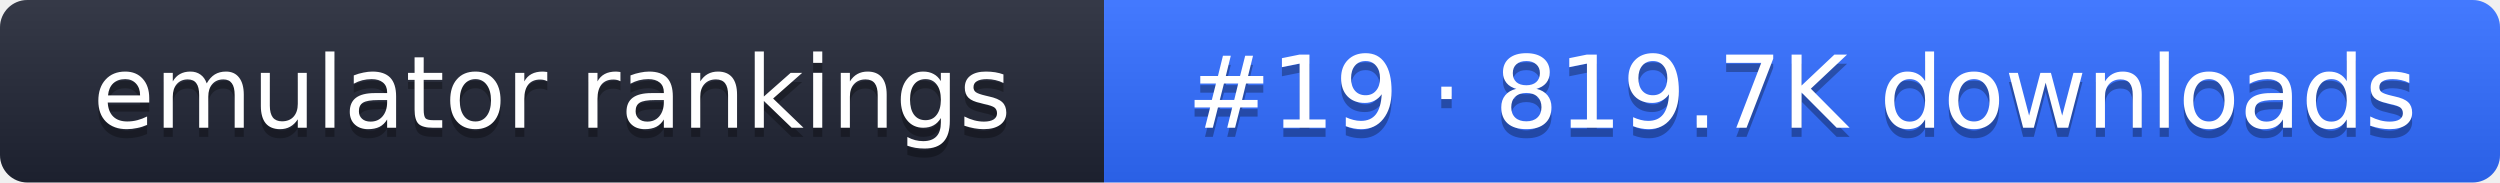
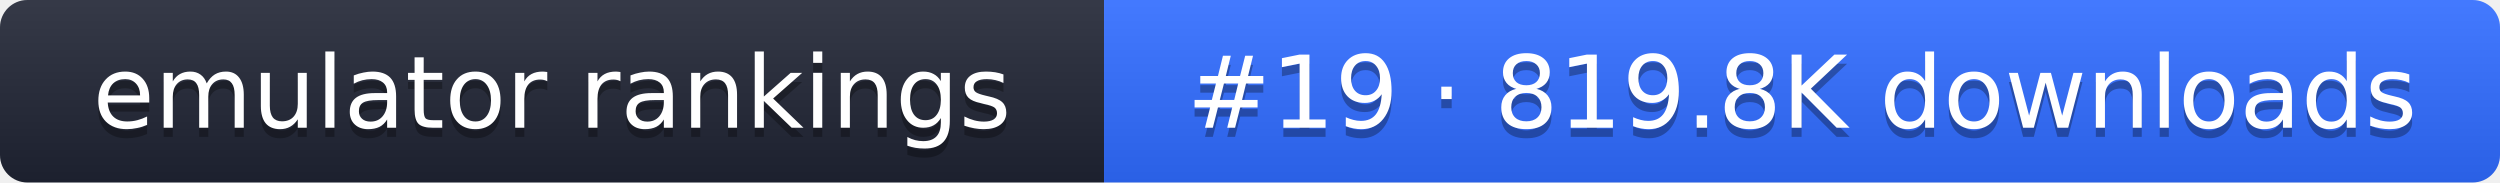
- <svg xmlns="http://www.w3.org/2000/svg" width="274" height="20" role="img" aria-label="emulator rankings: #19 · 819.7K downloads">
+ <svg xmlns="http://www.w3.org/2000/svg" width="274" height="20" role="img" aria-label="emulator rankings: #19 · 819.8K downloads">
  <linearGradient id="g" x2="0" y2="100%">
    <stop offset="0" stop-color="#fff" stop-opacity=".1" />
    <stop offset="1" stop-opacity=".1" />
  </linearGradient>
  <clipPath id="r">
    <rect width="274" height="20" rx="3" fill="#fff" />
  </clipPath>
  <g clip-path="url(#r)">
    <rect width="121" height="20" fill="#1f2433" />
    <rect x="121" width="153" height="20" fill="#2f6bff" />
    <rect width="274" height="20" fill="url(#g)" />
  </g>
  <g fill="#fff" text-anchor="middle" font-family="Verdana,DejaVu Sans,sans-serif" font-size="11">
    <text x="60.5" y="15" fill="#010101" fill-opacity=".3">emulator rankings</text>
    <text x="60.5" y="14">emulator rankings</text>
-     <text x="197.5" y="15" fill="#010101" fill-opacity=".3">#19 · 819.7K downloads</text>
-     <text x="197.5" y="14">#19 · 819.7K downloads</text>
+     <text x="197.5" y="15" fill="#010101" fill-opacity=".3">#19 · 819.8K downloads</text>
+     <text x="197.5" y="14">#19 · 819.8K downloads</text>
  </g>
</svg>
